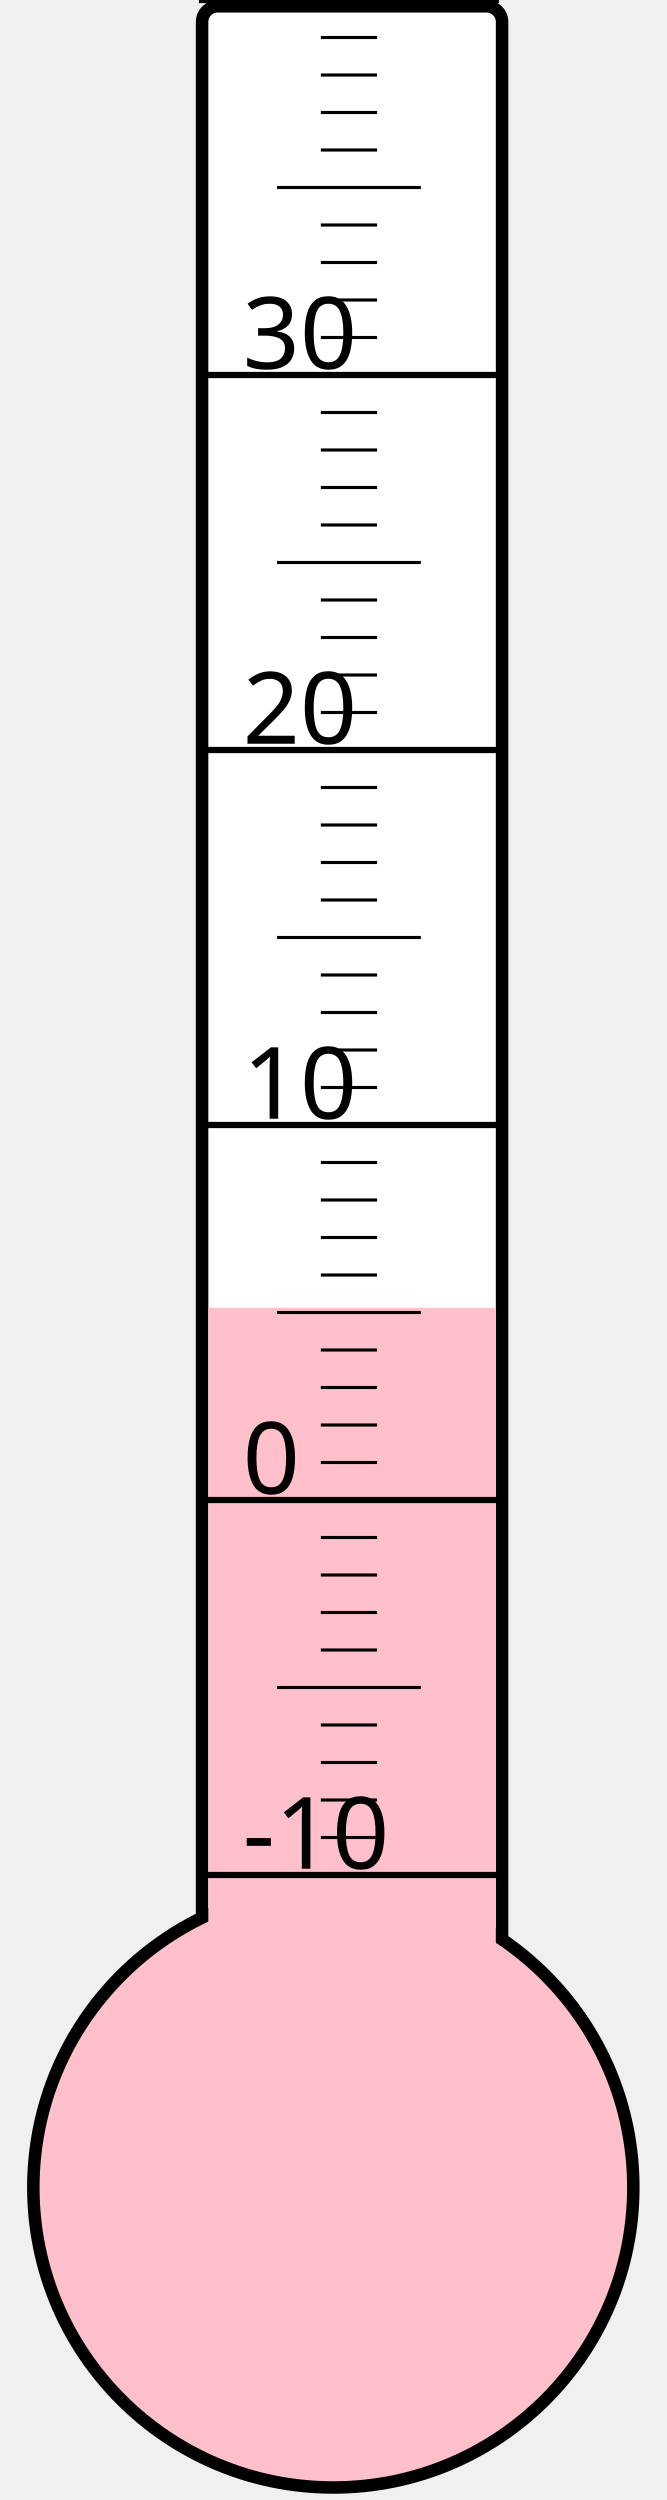
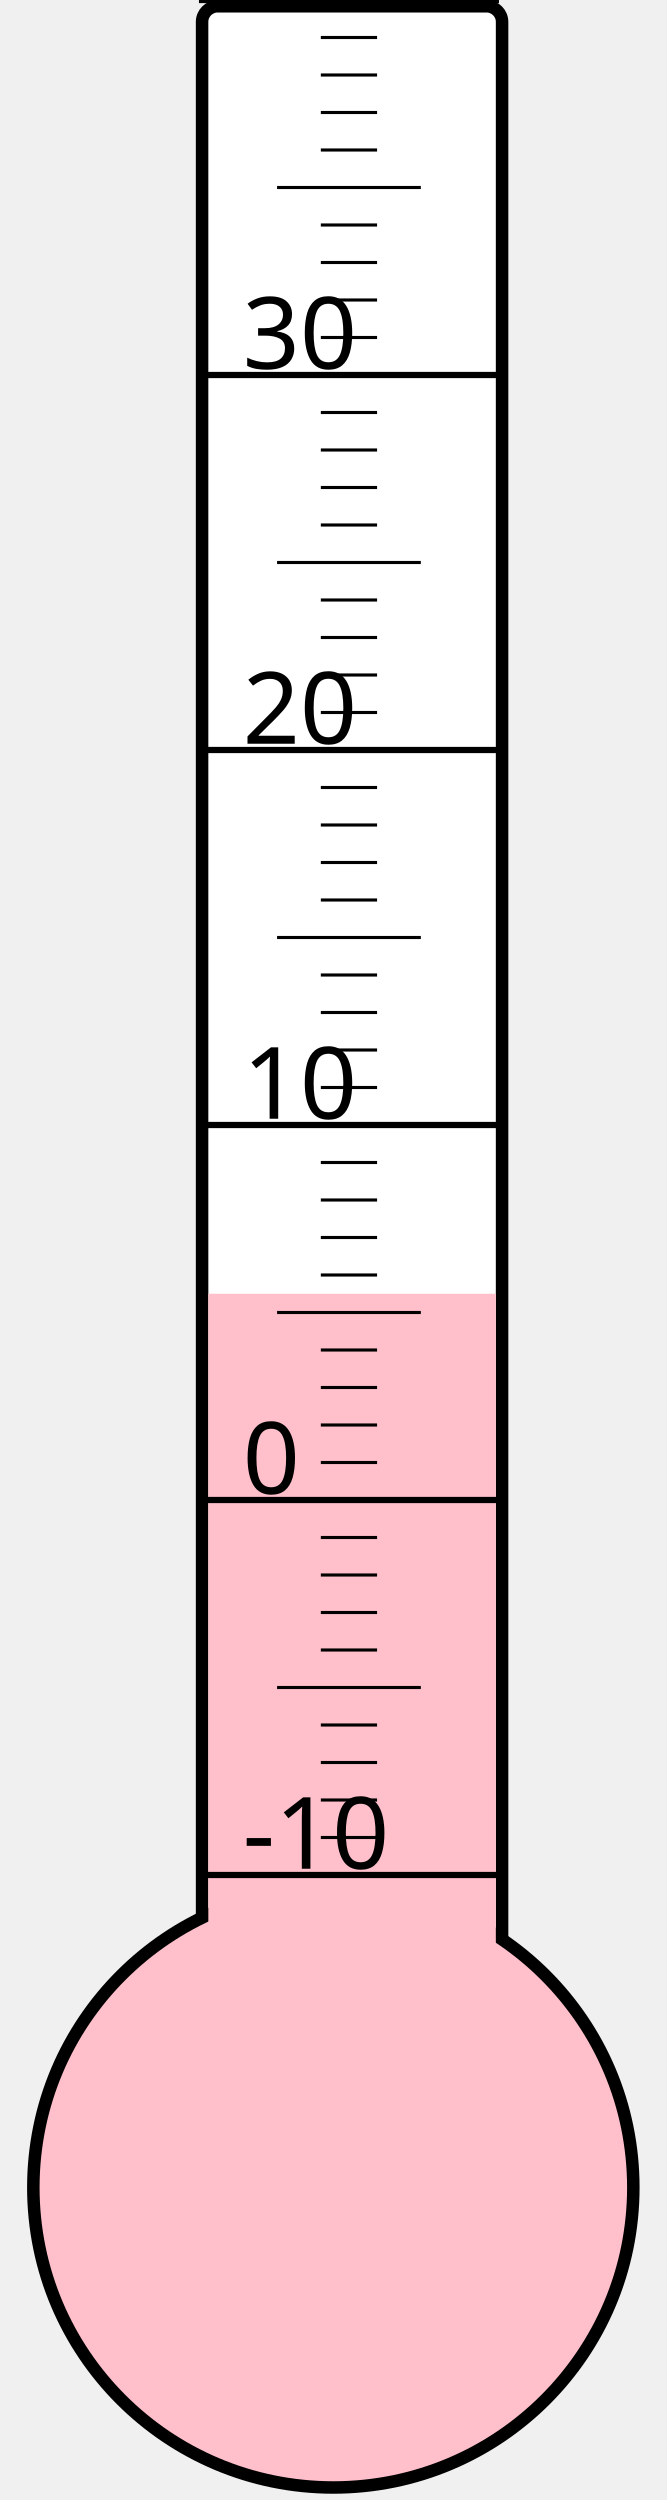
<svg xmlns="http://www.w3.org/2000/svg" width="40px" height="150px" viewBox="0 0 200 800">
  <rect width="200" height="800" x="0" y="0" style="fill: #ffffeb; fill-opacity: 0;" />
  <rect width="96" height="680" x="58" y="2" rx="5" ry="5" style="fill: white; fill-opacity: 1; stroke: black; stroke-width: 4;" />
  <circle cx="100" cy="700" r="96" style="fill: pink; stroke: black; stroke-width: 4;" />
-   <rect width="92" height="281.5" x="60" y="418.5" style="fill: pink; fill-opacity: 1; stroke-width: 0;" />
+   <rect width="92" height="286.0" x="60" y="414.0" style="fill: pink; fill-opacity: 1; stroke-width: 0;" />
  <text x="71" y="598" style="font-family: sans-serif; font-size: 24pt;">-10</text>
  <text x="71" y="478" style="font-family: sans-serif; font-size: 24pt;">0</text>
  <text x="71" y="358" style="font-family: sans-serif; font-size: 24pt;">10</text>
  <text x="71" y="238" style="font-family: sans-serif; font-size: 24pt;">20</text>
  <text x="71" y="118" style="font-family: sans-serif; font-size: 24pt;">30</text>
  <g style="stroke: black;">
    <line x1="57" y1="600" x2="153" y2="600" style="stroke-width: 2;" />
    <line x1="96" y1="588" x2="114" y2="588" style="stroke-width: 1;" />
    <line x1="96" y1="576" x2="114" y2="576" style="stroke-width: 1;" />
    <line x1="96" y1="564" x2="114" y2="564" style="stroke-width: 1;" />
    <line x1="96" y1="552" x2="114" y2="552" style="stroke-width: 1;" />
    <line x1="82" y1="540" x2="128" y2="540" style="stroke-width: 1;" />
    <line x1="96" y1="528" x2="114" y2="528" style="stroke-width: 1;" />
    <line x1="96" y1="516" x2="114" y2="516" style="stroke-width: 1;" />
    <line x1="96" y1="504" x2="114" y2="504" style="stroke-width: 1;" />
    <line x1="96" y1="492" x2="114" y2="492" style="stroke-width: 1;" />
    <line x1="57" y1="480" x2="153" y2="480" style="stroke-width: 2;" />
    <line x1="96" y1="468" x2="114" y2="468" style="stroke-width: 1;" />
    <line x1="96" y1="456" x2="114" y2="456" style="stroke-width: 1;" />
    <line x1="96" y1="444" x2="114" y2="444" style="stroke-width: 1;" />
    <line x1="96" y1="432" x2="114" y2="432" style="stroke-width: 1;" />
    <line x1="82" y1="420" x2="128" y2="420" style="stroke-width: 1;" />
    <line x1="96" y1="408" x2="114" y2="408" style="stroke-width: 1;" />
    <line x1="96" y1="396" x2="114" y2="396" style="stroke-width: 1;" />
    <line x1="96" y1="384" x2="114" y2="384" style="stroke-width: 1;" />
    <line x1="96" y1="372" x2="114" y2="372" style="stroke-width: 1;" />
    <line x1="57" y1="360" x2="153" y2="360" style="stroke-width: 2;" />
    <line x1="96" y1="348" x2="114" y2="348" style="stroke-width: 1;" />
    <line x1="96" y1="336" x2="114" y2="336" style="stroke-width: 1;" />
    <line x1="96" y1="324" x2="114" y2="324" style="stroke-width: 1;" />
    <line x1="96" y1="312" x2="114" y2="312" style="stroke-width: 1;" />
    <line x1="82" y1="300" x2="128" y2="300" style="stroke-width: 1;" />
    <line x1="96" y1="288" x2="114" y2="288" style="stroke-width: 1;" />
    <line x1="96" y1="276" x2="114" y2="276" style="stroke-width: 1;" />
    <line x1="96" y1="264" x2="114" y2="264" style="stroke-width: 1;" />
    <line x1="96" y1="252" x2="114" y2="252" style="stroke-width: 1;" />
    <line x1="57" y1="240" x2="153" y2="240" style="stroke-width: 2;" />
    <line x1="96" y1="228" x2="114" y2="228" style="stroke-width: 1;" />
    <line x1="96" y1="216" x2="114" y2="216" style="stroke-width: 1;" />
    <line x1="96" y1="204" x2="114" y2="204" style="stroke-width: 1;" />
    <line x1="96" y1="192" x2="114" y2="192" style="stroke-width: 1;" />
    <line x1="82" y1="180" x2="128" y2="180" style="stroke-width: 1;" />
    <line x1="96" y1="168" x2="114" y2="168" style="stroke-width: 1;" />
    <line x1="96" y1="156" x2="114" y2="156" style="stroke-width: 1;" />
    <line x1="96" y1="144" x2="114" y2="144" style="stroke-width: 1;" />
    <line x1="96" y1="132" x2="114" y2="132" style="stroke-width: 1;" />
    <line x1="57" y1="120" x2="153" y2="120" style="stroke-width: 2;" />
    <line x1="96" y1="108" x2="114" y2="108" style="stroke-width: 1;" />
    <line x1="96" y1="96" x2="114" y2="96" style="stroke-width: 1;" />
    <line x1="96" y1="84" x2="114" y2="84" style="stroke-width: 1;" />
    <line x1="96" y1="72" x2="114" y2="72" style="stroke-width: 1;" />
    <line x1="82" y1="60" x2="128" y2="60" style="stroke-width: 1;" />
    <line x1="96" y1="48" x2="114" y2="48" style="stroke-width: 1;" />
    <line x1="96" y1="36" x2="114" y2="36" style="stroke-width: 1;" />
    <line x1="96" y1="24" x2="114" y2="24" style="stroke-width: 1;" />
    <line x1="96" y1="12" x2="114" y2="12" style="stroke-width: 1;" />
    <line x1="57" y1="0" x2="153" y2="0" style="stroke-width: 2;" />
  </g>
</svg>
